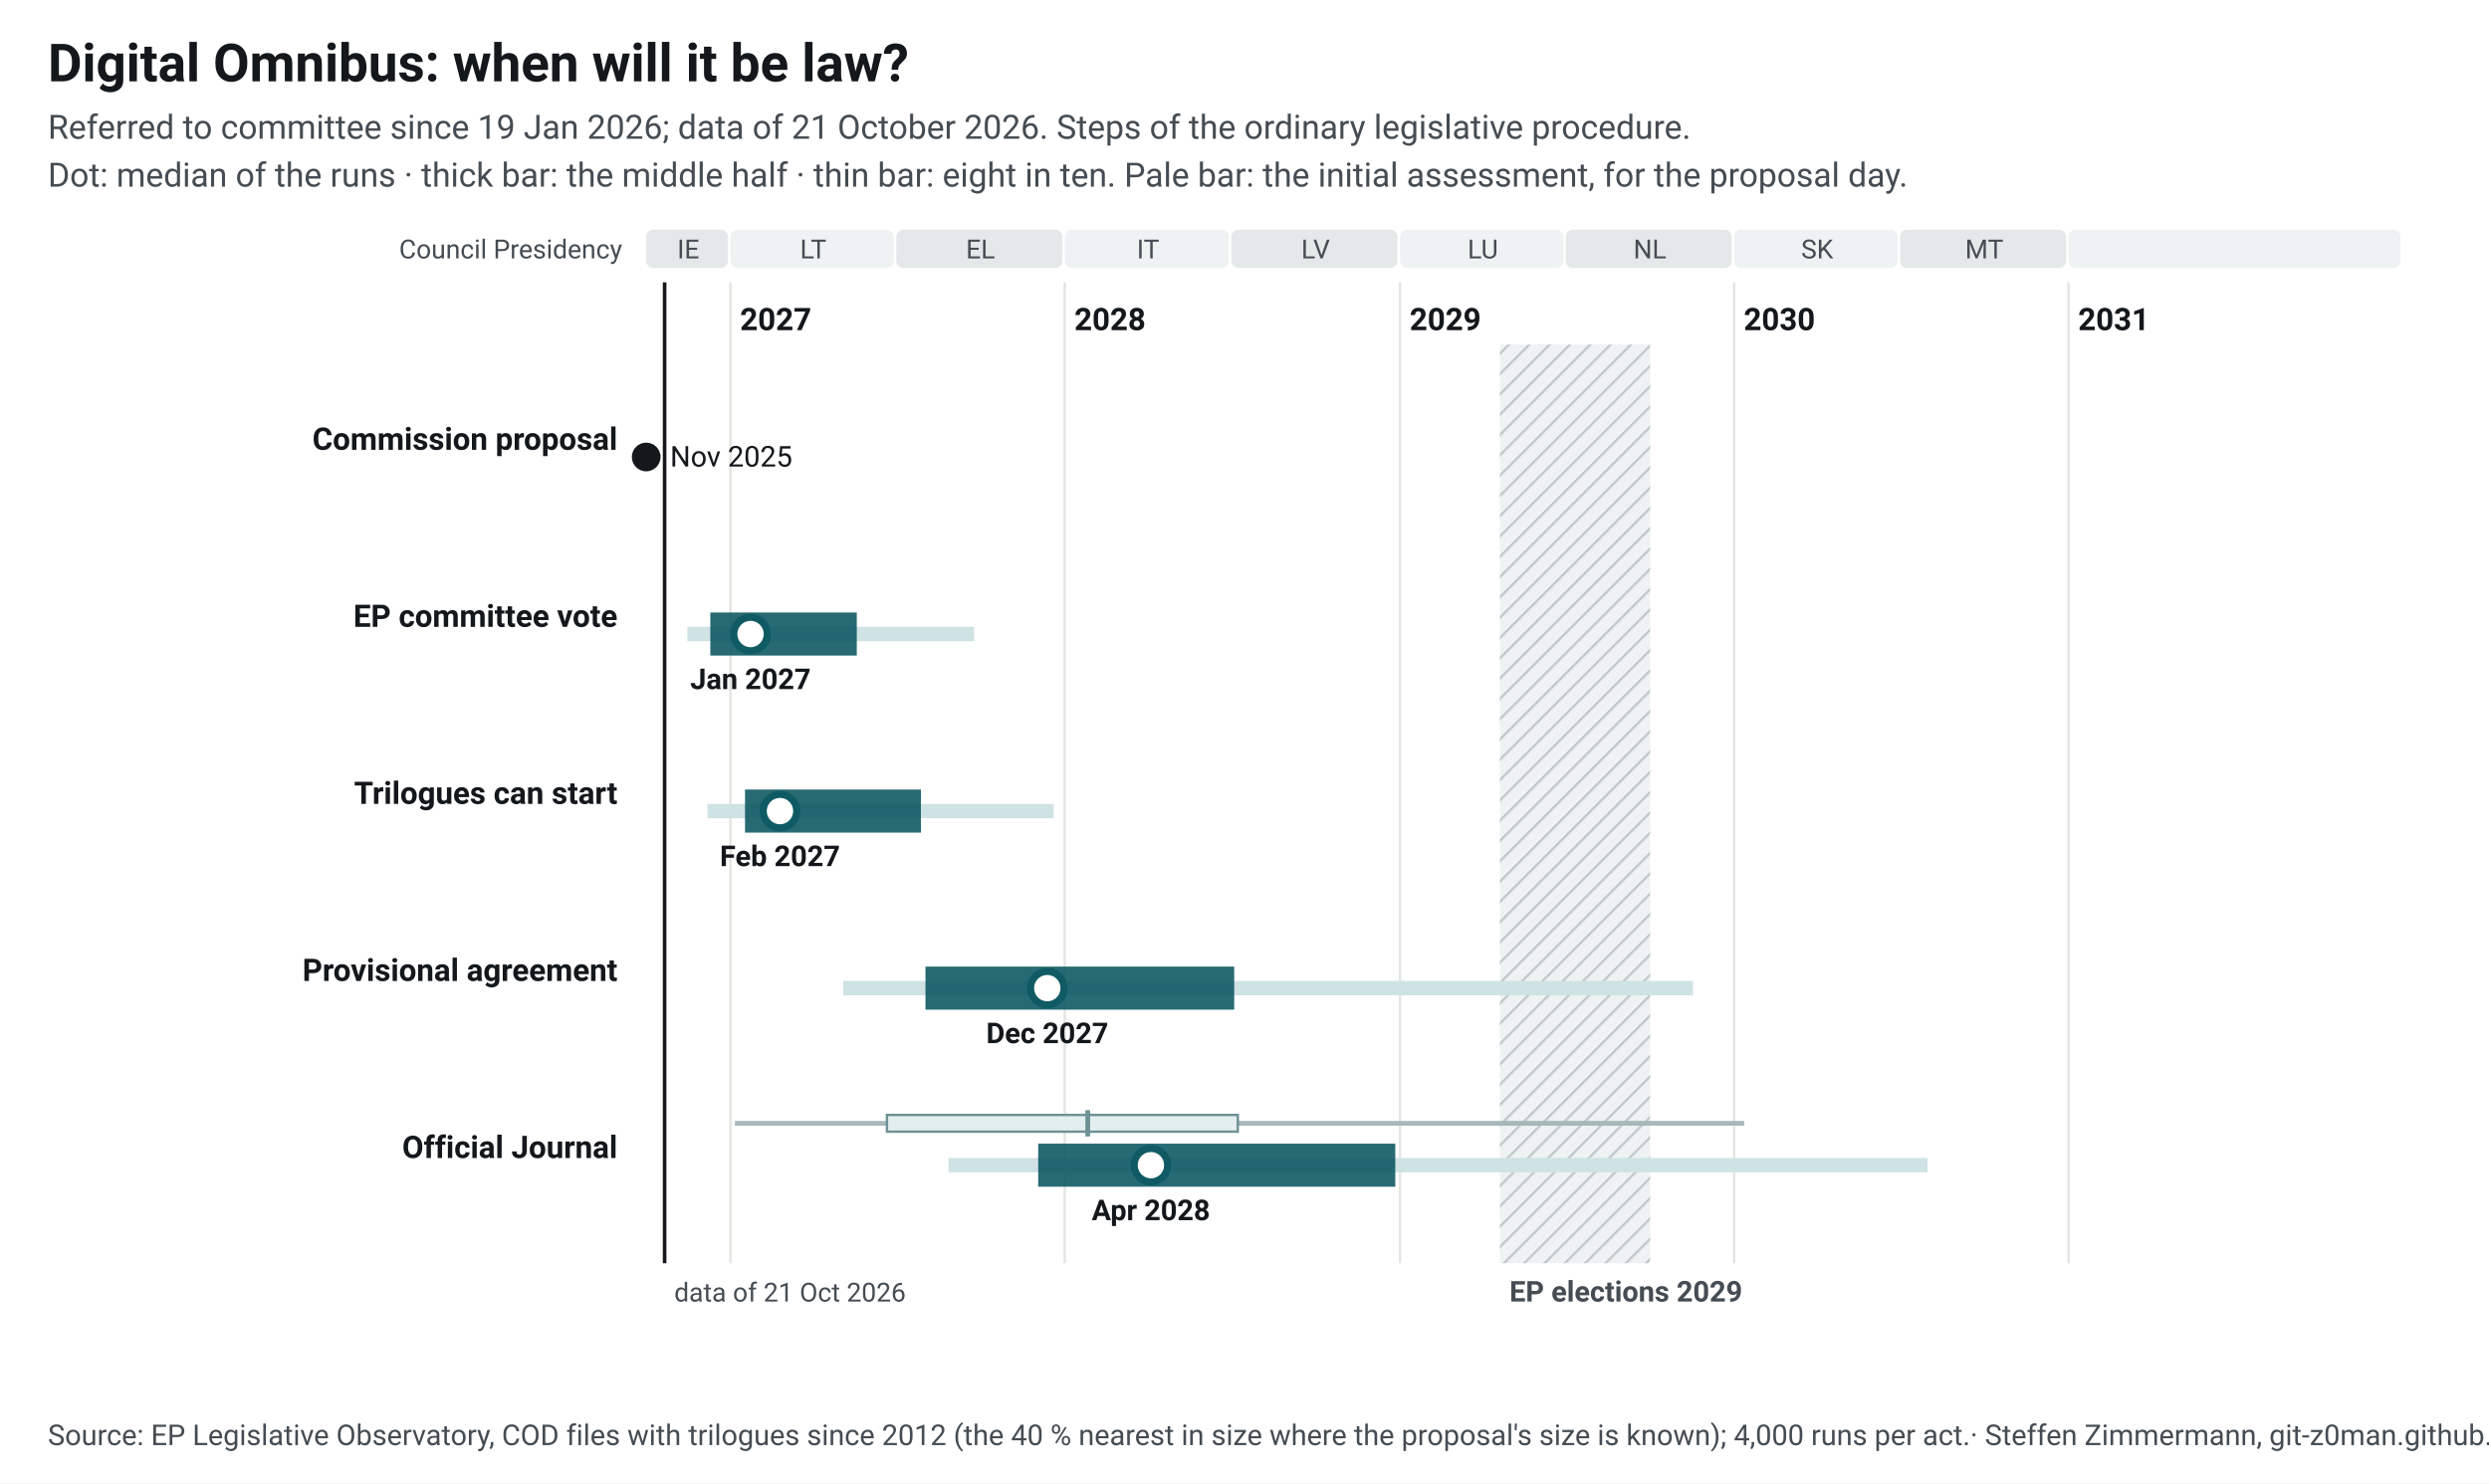
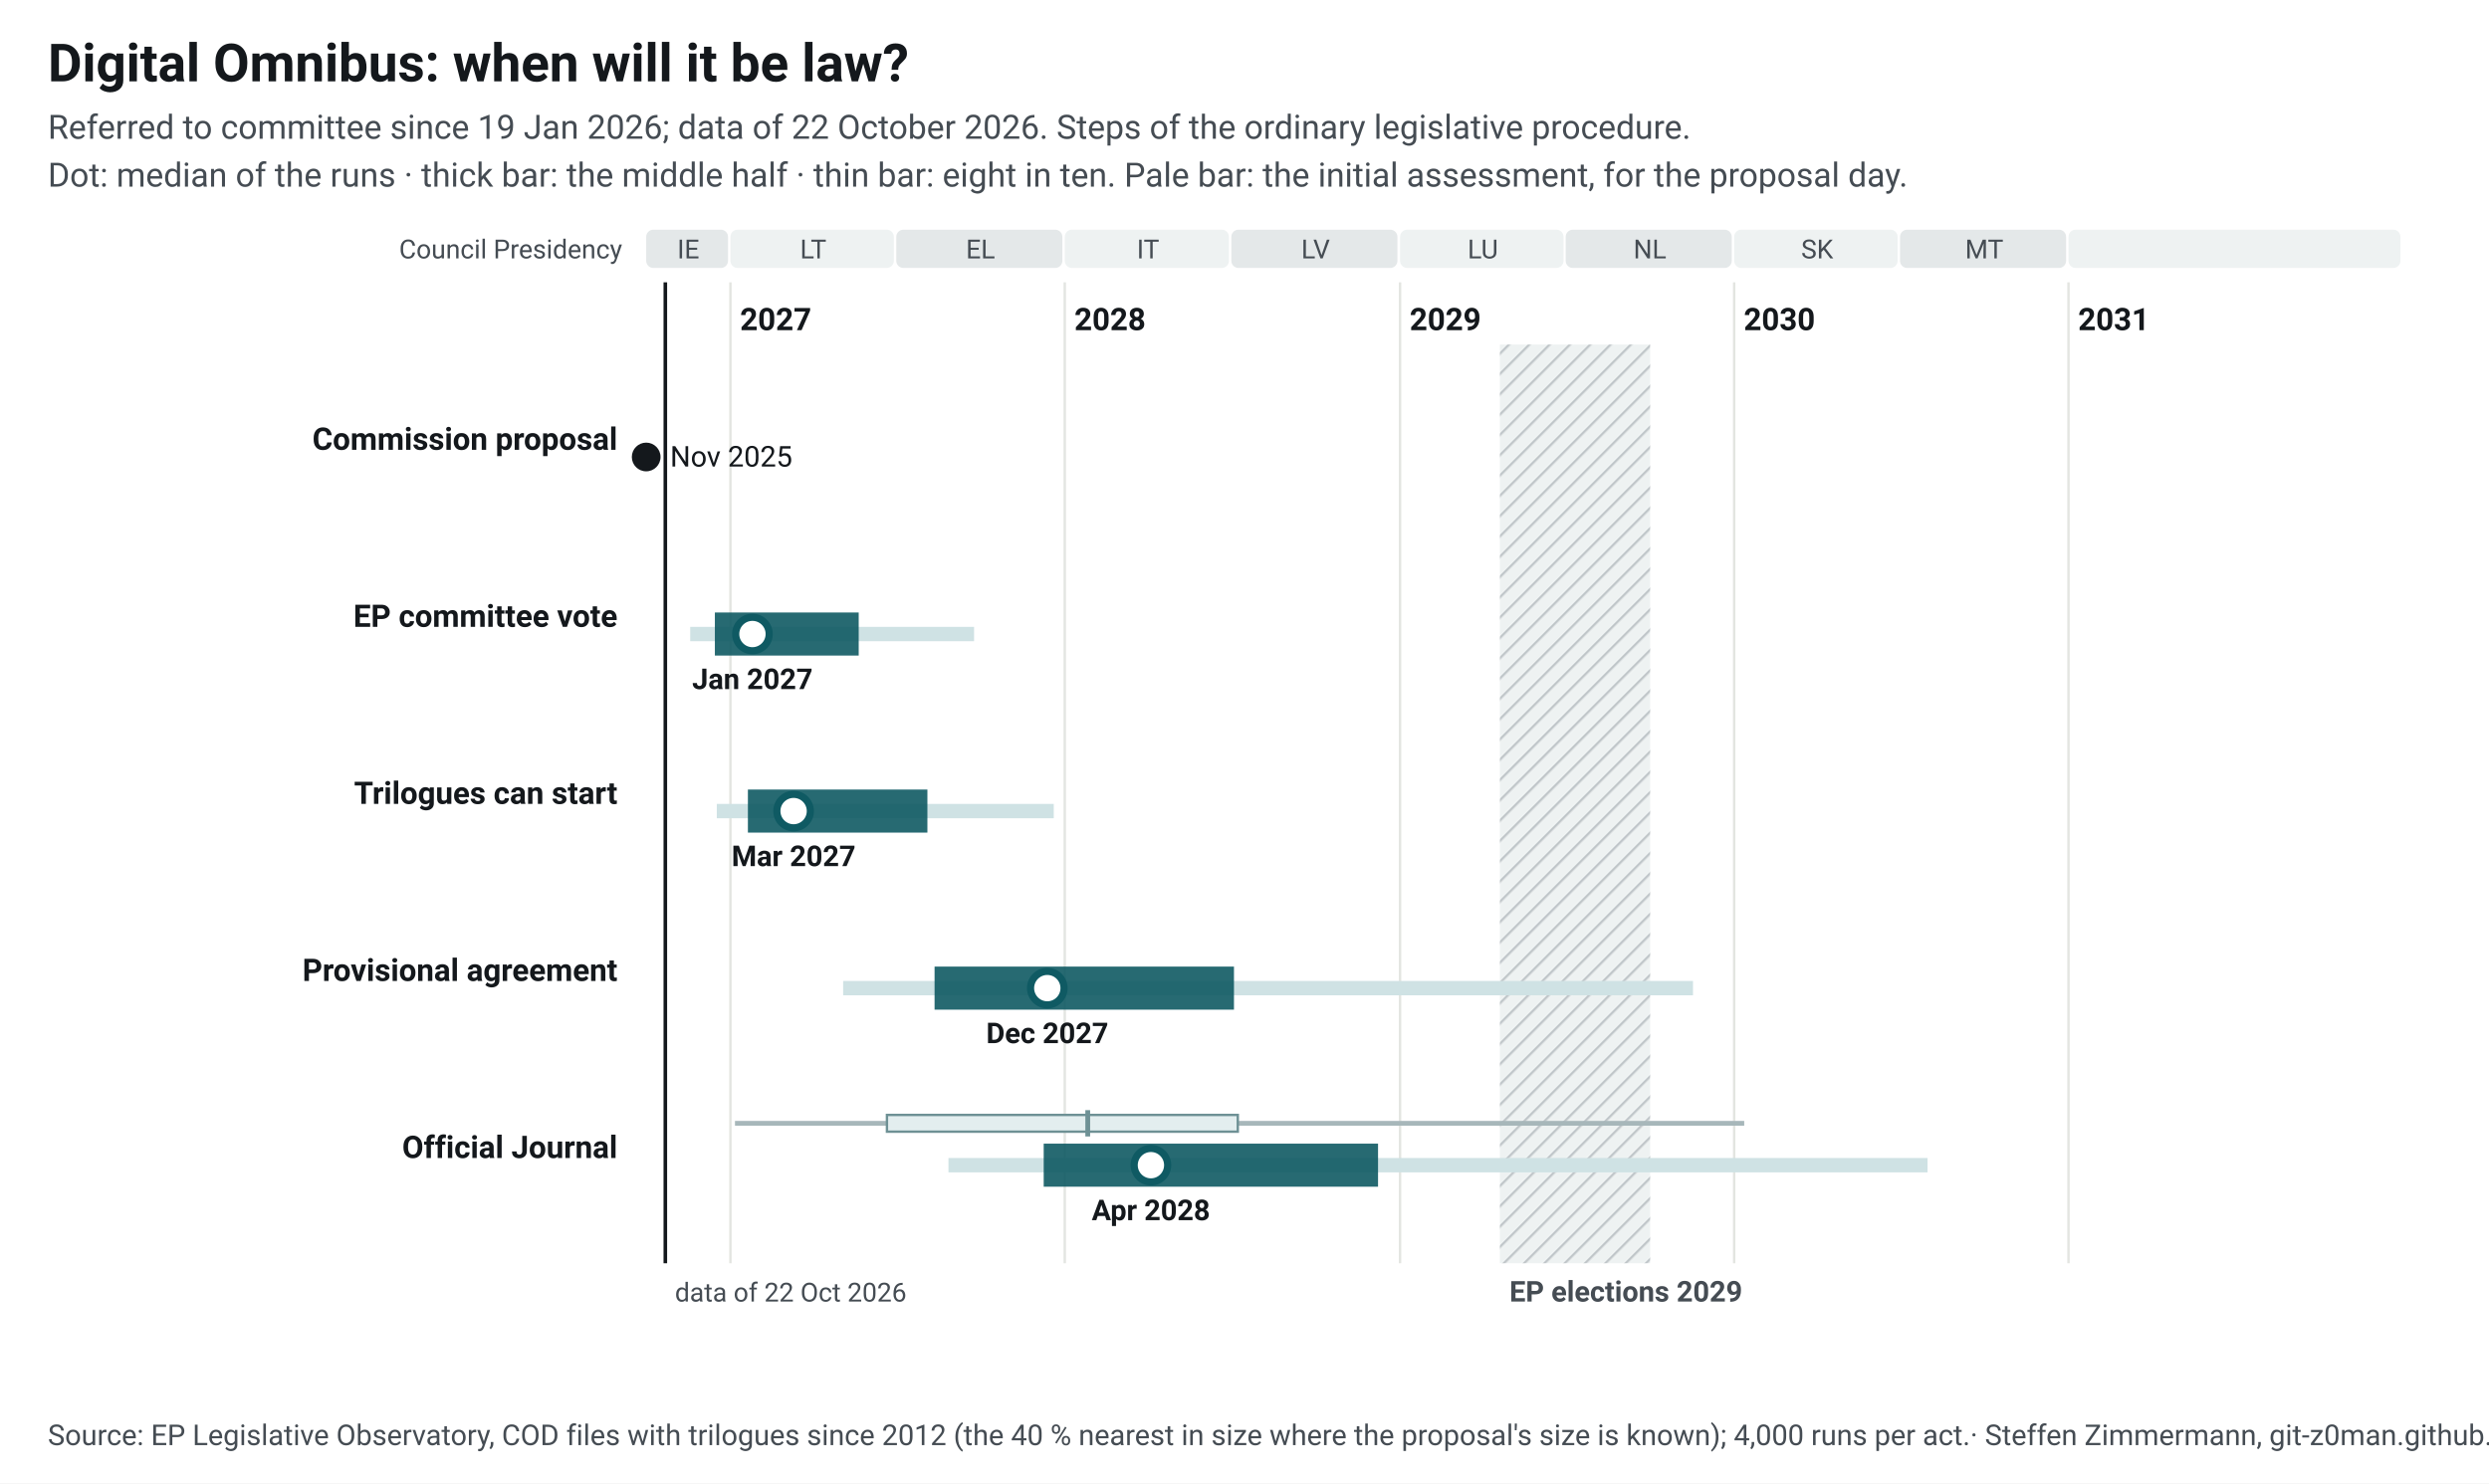
<svg xmlns="http://www.w3.org/2000/svg" width="1040" height="620" viewBox="0 0 1040 620" font-family="&quot;Source Sans 3&quot;, system-ui, -apple-system, Segoe UI, Roboto, Arial, sans-serif" font-size="13">
  <style>.ink{fill:#14181c}.mu{fill:#454c53}.gr{stroke:#e3e5e1;stroke-width:1}.pa{fill:#eef2f2}.pb{fill:#e4e8e9}.hb{fill:#eef2f2}.hl{stroke:#c3c9cc}.wt{fill:#454c53}.pt{fill:#14181c;paint-order:stroke;stroke:#fff;stroke-width:4px;stroke-linejoin:round}.pl{stroke:#14181c}.td{stroke:#14181c;stroke-width:1.5}.b50{fill:#0f5a63;opacity:.9}.b80{fill:#cfe2e4}.med{fill:#fff;stroke:#0f5a63}.fx{fill:#14181c}.ini{fill:#e3eeef;stroke:#6e9195;stroke-width:1}.ini80{fill:#a7b7ba}.inim{stroke:#6e9195;stroke-width:2}.c1{stroke:#0f5a63}.c2{stroke:#454c53;stroke-dasharray:7 4}a text{fill:#0f5a63}.nl-pending{fill:#0f5a63}.nl-adopted{fill:#5b646b}.nl-plan{fill:#fff;stroke:#14181c}.nl-open{fill:none;stroke:#14181c}.nl-q{fill:#14181c}.nl-row{stroke:#e3e5e1;stroke-width:.6}.nl-g-announced{fill:#f1f2f3}.nl-g-pending{fill:#e3eeef}.nl-g-adopted{fill:#eef2f2}</style>
  <rect width="1040" height="620" fill="#fff" />
  <text x="20" y="34" font-size="22" font-weight="700" class="ink">Digital Omnibus: when will it be law?</text>
-   <text x="20" y="58" font-size="14" class="mu">Referred to committee since 19 Jan 2026; data of 21 October 2026. Steps of the ordinary legislative procedure.</text>
+   <text x="20" y="58" font-size="14" class="mu">Referred to committee since 19 Jan 2026; data of 22 October 2026. Steps of the ordinary legislative procedure.</text>
  <text x="20" y="78" font-size="14" class="mu">Dot: median of the runs · thick bar: the middle half · thin bar: eight in ten. Pale bar: the initial assessment, for the proposal day.</text>
  <g transform="translate(20,92)">
    <defs>
      <pattern id="hatch-36" width="6" height="6" patternUnits="userSpaceOnUse" patternTransform="rotate(45)">
        <rect width="6" height="6" class="hb" />
        <line x1="0" y1="0" x2="0" y2="6" class="hl" stroke-width="2" />
      </pattern>
    </defs>
    <rect x="250.0" y="4" width="34.2" height="16" rx="3" class="pb" data-tip="Council Presidency: IE, Jul 2026 to Dec 2026" />
    <text x="267.6" y="16" text-anchor="middle" font-size="11" class="mu">IE</text>
    <rect x="285.2" y="4" width="68.3" height="16" rx="3" class="pa" data-tip="Council Presidency: LT, Jan 2027 to Jun 2027" />
    <text x="319.8" y="16" text-anchor="middle" font-size="11" class="mu">LT</text>
    <rect x="354.5" y="4" width="69.4" height="16" rx="3" class="pb" data-tip="Council Presidency: EL, Jul 2027 to Dec 2027" />
    <text x="389.7" y="16" text-anchor="middle" font-size="11" class="mu">EL</text>
    <rect x="424.9" y="4" width="68.6" height="16" rx="3" class="pa" data-tip="Council Presidency: IT, Jan 2028 to Jun 2028" />
    <text x="459.7" y="16" text-anchor="middle" font-size="11" class="mu">IT</text>
    <rect x="494.5" y="4" width="69.4" height="16" rx="3" class="pb" data-tip="Council Presidency: LV, Jul 2028 to Dec 2028" />
    <text x="529.7" y="16" text-anchor="middle" font-size="11" class="mu">LV</text>
    <rect x="565.0" y="4" width="68.3" height="16" rx="3" class="pa" data-tip="Council Presidency: LU, Jan 2029 to Jun 2029" />
    <text x="599.6" y="16" text-anchor="middle" font-size="11" class="mu">LU</text>
    <rect x="634.2" y="4" width="69.4" height="16" rx="3" class="pb" data-tip="Council Presidency: NL, Jul 2029 to Dec 2029" />
    <text x="669.4" y="16" text-anchor="middle" font-size="11" class="mu">NL</text>
    <rect x="704.6" y="4" width="68.3" height="16" rx="3" class="pa" data-tip="Council Presidency: SK, Jan 2030 to Jun 2030" />
    <text x="739.3" y="16" text-anchor="middle" font-size="11" class="mu">SK</text>
    <rect x="773.9" y="4" width="69.4" height="16" rx="3" class="pb" data-tip="Council Presidency: MT, Jul 2030 to Dec 2030" />
    <text x="809.1" y="16" text-anchor="middle" font-size="11" class="mu">MT</text>
    <rect x="844.3" y="4" width="138.7" height="16" rx="3" class="pa" data-tip="Council Presidency: not decided, Jan 2031 to Dec 2031" />
    <text x="914.2" y="16" text-anchor="middle" font-size="11" class="mu" />
    <line x1="285.2" y1="26" x2="285.2" y2="436" class="gr" />
    <text x="289.2" y="46" font-weight="600" class="ink">2027</text>
    <line x1="424.9" y1="26" x2="424.9" y2="436" class="gr" />
    <text x="428.9" y="46" font-weight="600" class="ink">2028</text>
    <line x1="565.0" y1="26" x2="565.0" y2="436" class="gr" />
    <text x="569.0" y="46" font-weight="600" class="ink">2029</text>
    <line x1="704.6" y1="26" x2="704.6" y2="436" class="gr" />
    <text x="708.6" y="46" font-weight="600" class="ink">2030</text>
    <line x1="844.3" y1="26" x2="844.3" y2="436" class="gr" />
    <text x="848.3" y="46" font-weight="600" class="ink">2031</text>
    <rect x="606.7" y="52" width="62.8" height="384" fill="url(#hatch-36)" data-tip="European elections 2029: Parliament does no legislative work from its last session in April until the new committees vote again in October (assumption, as in 2024; the dates are not set yet)." />
    <text x="610.7" y="452" font-size="12" font-weight="600" class="wt">EP elections 2029</text>
    <text x="240" y="16" text-anchor="end" font-size="11" class="mu">Council Presidency</text>
-     <line x1="257.7" y1="26" x2="257.7" y2="436" class="td" />
-     <text x="261.7" y="452" font-size="11" class="mu">data of 21 Oct 2026</text>
+     <line x1="258.0" y1="26" x2="258.0" y2="436" class="td" />
+     <text x="262.0" y="452" font-size="11" class="mu">data of 22 Oct 2026</text>
    <text x="238" y="96.0" text-anchor="end" font-weight="600" class="ink lnk">Commission proposal</text>
    <circle cx="250.0" cy="99.0" r="6" class="fx" data-tip="Commission proposal: 19 Nov 2025" />
    <text x="260.0" y="103.0" font-size="12" class="ink">Nov 2025</text>
    <text x="238" y="170.0" text-anchor="end" font-weight="600" class="ink lnk">EP committee vote</text>
-     <rect x="267.2" y="170.0" width="119.8" height="6" class="b80" data-tip="EP committee vote: median Jan 2027; half of the runs Dec 2026 to May 2027; eight in ten Nov 2026 to Sep 2027" />
-     <rect x="276.8" y="164.0" width="61.2" height="18" class="b50" data-tip="EP committee vote: median Jan 2027; half of the runs Dec 2026 to May 2027; eight in ten Nov 2026 to Sep 2027" />
-     <circle cx="293.6" cy="173.0" r="7" class="med" stroke-width="3" data-tip="EP committee vote: median Jan 2027; half of the runs Dec 2026 to May 2027; eight in ten Nov 2026 to Sep 2027" />
-     <text x="293.6" y="196.0" text-anchor="middle" font-size="12" font-weight="600" class="ink">Jan 2027</text>
+     <rect x="268.4" y="170.0" width="118.6" height="6" class="b80" data-tip="EP committee vote: median Jan 2027; half of the runs Dec 2026 to May 2027; eight in ten Nov 2026 to Sep 2027" />
+     <rect x="278.7" y="164.0" width="60.1" height="18" class="b50" data-tip="EP committee vote: median Jan 2027; half of the runs Dec 2026 to May 2027; eight in ten Nov 2026 to Sep 2027" />
+     <circle cx="294.4" cy="173.0" r="7" class="med" stroke-width="3" data-tip="EP committee vote: median Jan 2027; half of the runs Dec 2026 to May 2027; eight in ten Nov 2026 to Sep 2027" />
+     <text x="294.4" y="196.0" text-anchor="middle" font-size="12" font-weight="600" class="ink">Jan 2027</text>
    <text x="238" y="244.0" text-anchor="end" font-weight="600" class="ink lnk">Trilogues can start</text>
-     <rect x="275.6" y="244.0" width="144.7" height="6" class="b80" data-tip="Trilogues can start: median Feb 2027; half of the runs Jan 2027 to Jul 2027; eight in ten Dec 2026 to Dec 2027" />
-     <rect x="291.3" y="238.0" width="73.5" height="18" class="b50" data-tip="Trilogues can start: median Feb 2027; half of the runs Jan 2027 to Jul 2027; eight in ten Dec 2026 to Dec 2027" />
-     <circle cx="305.9" cy="247.0" r="7" class="med" stroke-width="3" data-tip="Trilogues can start: median Feb 2027; half of the runs Jan 2027 to Jul 2027; eight in ten Dec 2026 to Dec 2027" />
-     <text x="305.9" y="270.0" text-anchor="middle" font-size="12" font-weight="600" class="ink">Feb 2027</text>
+     <rect x="279.5" y="244.0" width="140.8" height="6" class="b80" data-tip="Trilogues can start: median Mar 2027; half of the runs Jan 2027 to Aug 2027; eight in ten Dec 2026 to Dec 2027" />
+     <rect x="292.5" y="238.0" width="75.0" height="18" class="b50" data-tip="Trilogues can start: median Mar 2027; half of the runs Jan 2027 to Aug 2027; eight in ten Dec 2026 to Dec 2027" />
+     <circle cx="311.6" cy="247.0" r="7" class="med" stroke-width="3" data-tip="Trilogues can start: median Mar 2027; half of the runs Jan 2027 to Aug 2027; eight in ten Dec 2026 to Dec 2027" />
+     <text x="311.6" y="270.0" text-anchor="middle" font-size="12" font-weight="600" class="ink">Mar 2027</text>
    <text x="238" y="318.0" text-anchor="end" font-weight="600" class="ink lnk">Provisional agreement</text>
    <rect x="332.3" y="318.0" width="355.1" height="6" class="b80" data-tip="Provisional agreement: median Dec 2027; half of the runs Aug 2027 to Jul 2028; eight in ten May 2027 to Nov 2029" />
-     <rect x="366.7" y="312.0" width="129.0" height="18" class="b50" data-tip="Provisional agreement: median Dec 2027; half of the runs Aug 2027 to Jul 2028; eight in ten May 2027 to Nov 2029" />
+     <rect x="370.5" y="312.0" width="125.1" height="18" class="b50" data-tip="Provisional agreement: median Dec 2027; half of the runs Aug 2027 to Jul 2028; eight in ten May 2027 to Nov 2029" />
    <circle cx="417.6" cy="321.0" r="7" class="med" stroke-width="3" data-tip="Provisional agreement: median Dec 2027; half of the runs Aug 2027 to Jul 2028; eight in ten May 2027 to Nov 2029" />
    <text x="417.6" y="344.0" text-anchor="middle" font-size="12" font-weight="600" class="ink">Dec 2027</text>
    <text x="238" y="392.0" text-anchor="end" font-weight="600" class="ink lnk">Official Journal</text>
    <rect x="287.1" y="376.5" width="421.7" height="2" class="ini80" data-tip="Initial assessment, forecast for the proposal day (19 Nov 2025): Official Journal: median Jan 2028; half of the runs Jun 2027 to Jul 2028; eight in ten Jan 2027 to Jan 2030" />
    <rect x="350.6" y="374.0" width="146.6" height="7" class="ini" data-tip="Initial assessment, forecast for the proposal day (19 Nov 2025): Official Journal: median Jan 2028; half of the runs Jun 2027 to Jul 2028; eight in ten Jan 2027 to Jan 2030" />
    <line x1="434.5" y1="372.0" x2="434.5" y2="383.0" class="inim" data-tip="Initial assessment, forecast for the proposal day (19 Nov 2025): Official Journal: median Jan 2028; half of the runs Jun 2027 to Jul 2028; eight in ten Jan 2027 to Jan 2030" />
    <rect x="376.3" y="392.0" width="409.1" height="6" class="b80" data-tip="Official Journal: median Apr 2028; half of the runs Dec 2027 to Dec 2028; eight in ten Aug 2027 to Jul 2030" />
-     <rect x="413.8" y="386.0" width="149.2" height="18" class="b50" data-tip="Official Journal: median Apr 2028; half of the runs Dec 2027 to Dec 2028; eight in ten Aug 2027 to Jul 2030" />
+     <rect x="416.1" y="386.0" width="139.7" height="18" class="b50" data-tip="Official Journal: median Apr 2028; half of the runs Dec 2027 to Dec 2028; eight in ten Aug 2027 to Jul 2030" />
    <circle cx="460.9" cy="395.0" r="7" class="med" stroke-width="3" data-tip="Official Journal: median Apr 2028; half of the runs Dec 2027 to Dec 2028; eight in ten Aug 2027 to Jul 2030" />
    <text x="460.9" y="418.0" text-anchor="middle" font-size="12" font-weight="600" class="ink">Apr 2028</text>
  </g>
  <text x="20" y="604" font-size="12" class="mu">Source: EP Legislative Observatory, COD files with trilogues since 2012 (the 40 % nearest in size where the proposal's size is known); 4,000 runs per act.<tspan> · Steffen Zimmermann, git-z0man.github.io/eu-regulation-timeline, CC BY 4.0</tspan>
  </text>
</svg>
